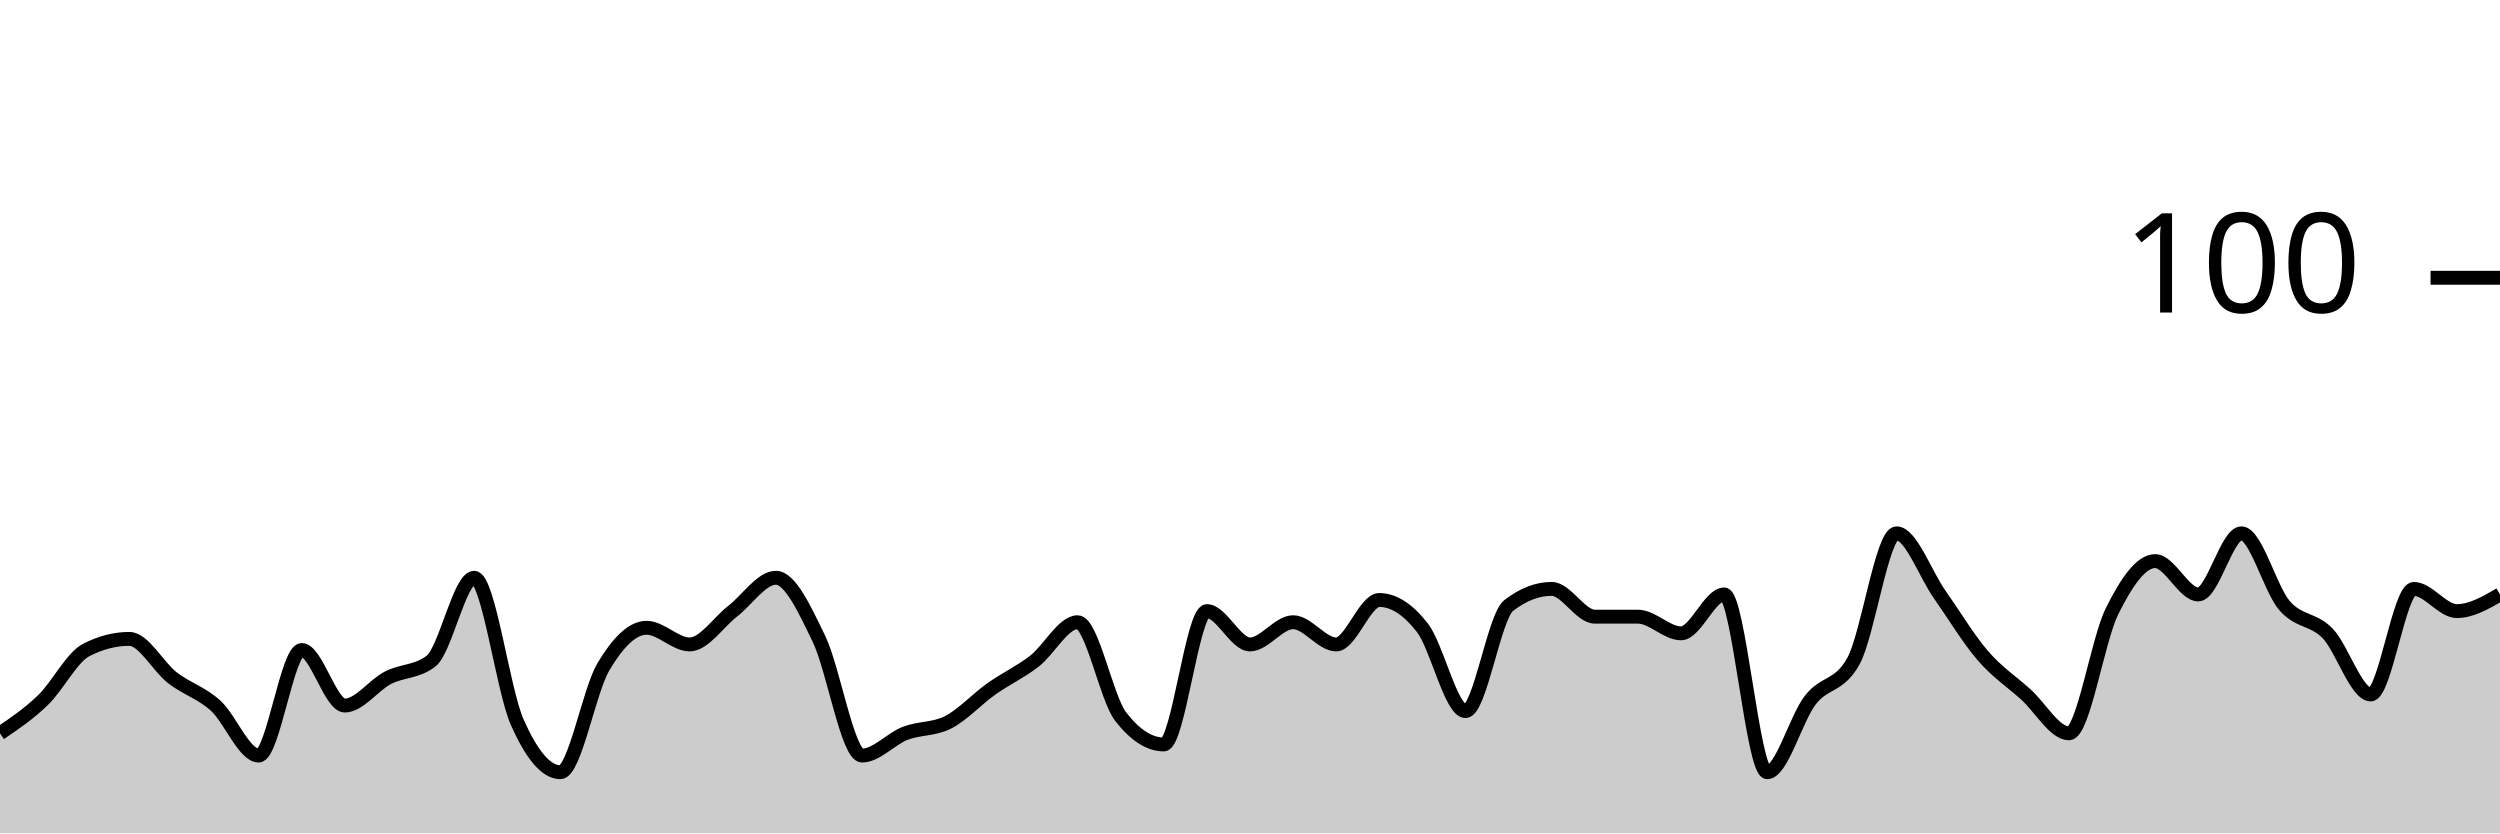
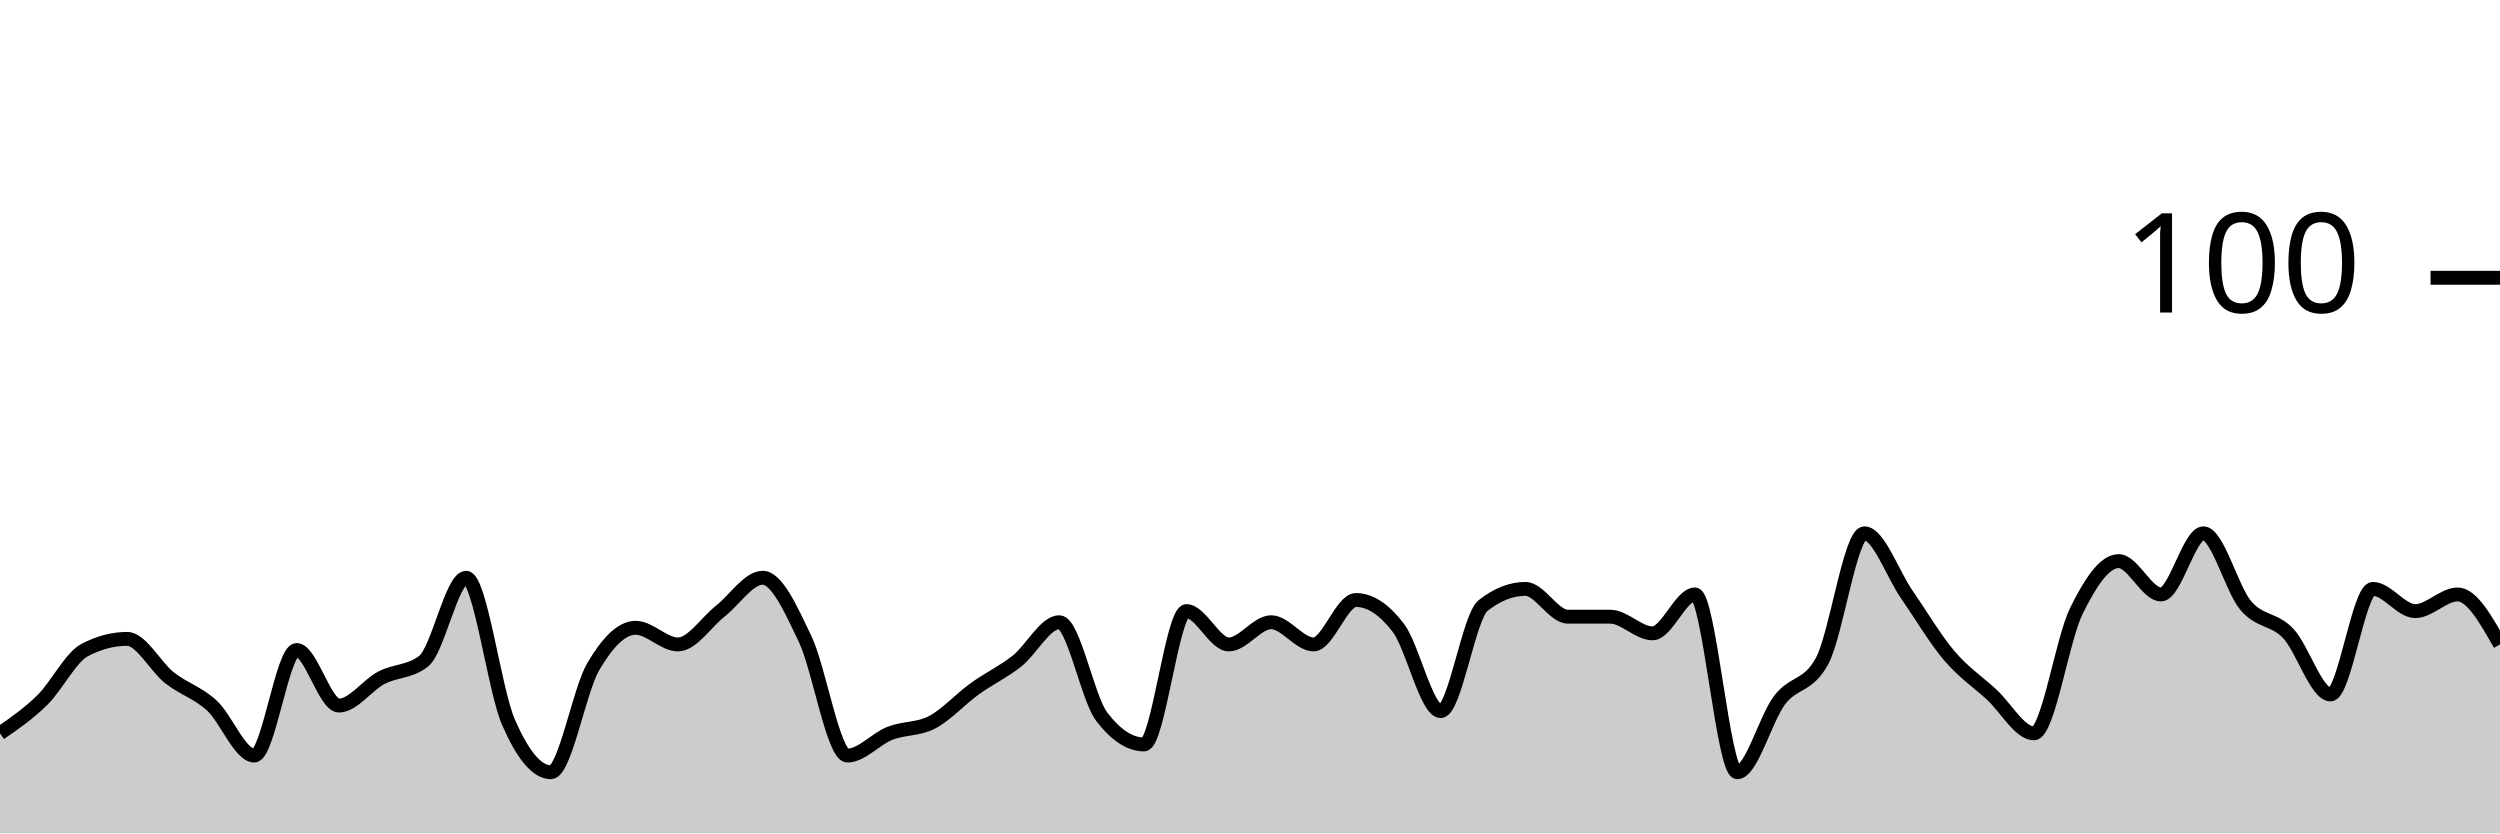
<svg xmlns="http://www.w3.org/2000/svg" viewBox="0 0 180 60">
  <g transform="translate(0,20)">
-     <path class="area" fill="rgba(0, 0, 0, 0.2)" d="M0,32.8C1.034,32.1,2.069,31.4,3.103,30.4C4.138,29.4,5.172,27.333,6.207,26.8C7.241,26.267,8.276,26,9.31,26C10.345,26,11.379,28,12.414,28.8C13.448,29.6,14.483,29.867,15.517,30.8C16.552,31.733,17.586,34.4,18.621,34.4C19.655,34.4,20.69,26.8,21.724,26.8C22.759,26.8,23.793,30.8,24.828,30.8C25.862,30.8,26.897,29.333,27.931,28.8C28.966,28.267,30,28.4,31.034,27.6C32.069,26.8,33.103,21.6,34.138,21.6C35.172,21.6,36.207,29.667,37.241,32C38.276,34.333,39.31,35.6,40.345,35.6C41.379,35.6,42.414,29.733,43.448,28C44.483,26.267,45.517,25.2,46.552,25.2C47.586,25.2,48.621,26.4,49.655,26.4C50.69,26.4,51.724,24.8,52.759,24C53.793,23.2,54.828,21.6,55.862,21.6C56.897,21.6,57.931,23.867,58.966,26C60,28.133,61.034,34.4,62.069,34.4C63.103,34.4,64.138,33.2,65.172,32.8C66.207,32.4,67.241,32.533,68.276,32C69.31,31.467,70.345,30.333,71.379,29.6C72.414,28.867,73.448,28.4,74.483,27.6C75.517,26.8,76.552,24.8,77.586,24.8C78.621,24.8,79.655,30.267,80.69,31.6C81.724,32.933,82.759,33.6,83.793,33.6C84.828,33.6,85.862,24,86.897,24C87.931,24,88.966,26.4,90,26.4C91.034,26.4,92.069,24.8,93.103,24.8C94.138,24.8,95.172,26.4,96.207,26.4C97.241,26.4,98.276,23.2,99.31,23.2C100.345,23.2,101.379,23.867,102.414,25.2C103.448,26.533,104.483,31.2,105.517,31.2C106.552,31.2,107.586,24.4,108.621,23.6C109.655,22.8,110.69,22.4,111.724,22.4C112.759,22.4,113.793,24.4,114.828,24.4C115.862,24.4,116.897,24.4,117.931,24.4C118.966,24.4,120,25.6,121.034,25.6C122.069,25.6,123.103,22.8,124.138,22.8C125.172,22.8,126.207,35.6,127.241,35.6C128.276,35.6,129.31,31.733,130.345,30.4C131.379,29.067,132.414,29.467,133.448,27.6C134.483,25.733,135.517,18.4,136.552,18.4C137.586,18.4,138.621,21.333,139.655,22.8C140.69,24.267,141.724,26,142.759,27.2C143.793,28.4,144.828,29.067,145.862,30C146.897,30.933,147.931,32.8,148.966,32.8C150,32.8,151.034,26.067,152.069,24C153.103,21.933,154.138,20.4,155.172,20.4C156.207,20.4,157.241,22.8,158.276,22.8C159.31,22.8,160.345,18.4,161.379,18.4C162.414,18.4,163.448,22.4,164.483,23.6C165.517,24.8,166.552,24.533,167.586,25.6C168.621,26.667,169.655,30,170.69,30C171.724,30,172.759,22.4,173.793,22.4C174.828,22.4,175.862,24,176.897,24C177.931,24,178.966,23.4,180,22.8L180,40C178.966,40,177.931,40,176.897,40C175.862,40,174.828,40,173.793,40C172.759,40,171.724,40,170.69,40C169.655,40,168.621,40,167.586,40C166.552,40,165.517,40,164.483,40C163.448,40,162.414,40,161.379,40C160.345,40,159.31,40,158.276,40C157.241,40,156.207,40,155.172,40C154.138,40,153.103,40,152.069,40C151.034,40,150,40,148.966,40C147.931,40,146.897,40,145.862,40C144.828,40,143.793,40,142.759,40C141.724,40,140.69,40,139.655,40C138.621,40,137.586,40,136.552,40C135.517,40,134.483,40,133.448,40C132.414,40,131.379,40,130.345,40C129.31,40,128.276,40,127.241,40C126.207,40,125.172,40,124.138,40C123.103,40,122.069,40,121.034,40C120,40,118.966,40,117.931,40C116.897,40,115.862,40,114.828,40C113.793,40,112.759,40,111.724,40C110.69,40,109.655,40,108.621,40C107.586,40,106.552,40,105.517,40C104.483,40,103.448,40,102.414,40C101.379,40,100.345,40,99.31,40C98.276,40,97.241,40,96.207,40C95.172,40,94.138,40,93.103,40C92.069,40,91.034,40,90,40C88.966,40,87.931,40,86.897,40C85.862,40,84.828,40,83.793,40C82.759,40,81.724,40,80.69,40C79.655,40,78.621,40,77.586,40C76.552,40,75.517,40,74.483,40C73.448,40,72.414,40,71.379,40C70.345,40,69.31,40,68.276,40C67.241,40,66.207,40,65.172,40C64.138,40,63.103,40,62.069,40C61.034,40,60,40,58.966,40C57.931,40,56.897,40,55.862,40C54.828,40,53.793,40,52.759,40C51.724,40,50.69,40,49.655,40C48.621,40,47.586,40,46.552,40C45.517,40,44.483,40,43.448,40C42.414,40,41.379,40,40.345,40C39.31,40,38.276,40,37.241,40C36.207,40,35.172,40,34.138,40C33.103,40,32.069,40,31.034,40C30,40,28.966,40,27.931,40C26.897,40,25.862,40,24.828,40C23.793,40,22.759,40,21.724,40C20.69,40,19.655,40,18.621,40C17.586,40,16.552,40,15.517,40C14.483,40,13.448,40,12.414,40C11.379,40,10.345,40,9.31,40C8.276,40,7.241,40,6.207,40C5.172,40,4.138,40,3.103,40C2.069,40,1.034,40,0,40Z" />
-     <path class="line" stroke="black" fill="none" d="M0,32.8C1.034,32.1,2.069,31.4,3.103,30.4C4.138,29.4,5.172,27.333,6.207,26.8C7.241,26.267,8.276,26,9.31,26C10.345,26,11.379,28,12.414,28.8C13.448,29.6,14.483,29.867,15.517,30.8C16.552,31.733,17.586,34.4,18.621,34.4C19.655,34.4,20.69,26.8,21.724,26.8C22.759,26.8,23.793,30.8,24.828,30.8C25.862,30.8,26.897,29.333,27.931,28.8C28.966,28.267,30,28.4,31.034,27.6C32.069,26.8,33.103,21.6,34.138,21.6C35.172,21.6,36.207,29.667,37.241,32C38.276,34.333,39.31,35.6,40.345,35.6C41.379,35.6,42.414,29.733,43.448,28C44.483,26.267,45.517,25.2,46.552,25.2C47.586,25.2,48.621,26.4,49.655,26.4C50.69,26.4,51.724,24.8,52.759,24C53.793,23.2,54.828,21.6,55.862,21.6C56.897,21.6,57.931,23.867,58.966,26C60,28.133,61.034,34.4,62.069,34.4C63.103,34.4,64.138,33.2,65.172,32.8C66.207,32.4,67.241,32.533,68.276,32C69.31,31.467,70.345,30.333,71.379,29.6C72.414,28.867,73.448,28.4,74.483,27.6C75.517,26.8,76.552,24.8,77.586,24.8C78.621,24.8,79.655,30.267,80.69,31.6C81.724,32.933,82.759,33.6,83.793,33.6C84.828,33.6,85.862,24,86.897,24C87.931,24,88.966,26.4,90,26.4C91.034,26.4,92.069,24.8,93.103,24.8C94.138,24.8,95.172,26.4,96.207,26.4C97.241,26.4,98.276,23.2,99.31,23.2C100.345,23.2,101.379,23.867,102.414,25.2C103.448,26.533,104.483,31.2,105.517,31.2C106.552,31.2,107.586,24.4,108.621,23.6C109.655,22.8,110.69,22.4,111.724,22.4C112.759,22.4,113.793,24.4,114.828,24.4C115.862,24.4,116.897,24.4,117.931,24.4C118.966,24.4,120,25.6,121.034,25.6C122.069,25.6,123.103,22.8,124.138,22.8C125.172,22.8,126.207,35.6,127.241,35.6C128.276,35.6,129.31,31.733,130.345,30.4C131.379,29.067,132.414,29.467,133.448,27.6C134.483,25.733,135.517,18.4,136.552,18.4C137.586,18.4,138.621,21.333,139.655,22.8C140.69,24.267,141.724,26,142.759,27.2C143.793,28.4,144.828,29.067,145.862,30C146.897,30.933,147.931,32.8,148.966,32.8C150,32.8,151.034,26.067,152.069,24C153.103,21.933,154.138,20.4,155.172,20.4C156.207,20.4,157.241,22.8,158.276,22.8C159.31,22.8,160.345,18.4,161.379,18.4C162.414,18.4,163.448,22.4,164.483,23.6C165.517,24.8,166.552,24.533,167.586,25.6C168.621,26.667,169.655,30,170.69,30C171.724,30,172.759,22.4,173.793,22.4C174.828,22.4,175.862,24,176.897,24C177.931,24,178.966,23.4,180,22.8" />
+     <path class="area" fill="rgba(0, 0, 0, 0.2)" d="M0,32.8C1.017,32.1,2.034,31.4,3.051,30.4C4.068,29.4,5.085,27.333,6.102,26.8C7.119,26.267,8.136,26,9.153,26C10.169,26,11.186,28,12.203,28.8C13.22,29.6,14.237,29.867,15.254,30.8C16.271,31.733,17.288,34.4,18.305,34.4C19.322,34.4,20.339,26.8,21.356,26.8C22.373,26.8,23.39,30.8,24.407,30.8C25.424,30.8,26.441,29.333,27.458,28.8C28.475,28.267,29.492,28.4,30.508,27.6C31.525,26.8,32.542,21.6,33.559,21.6C34.576,21.6,35.593,29.667,36.61,32C37.627,34.333,38.644,35.6,39.661,35.6C40.678,35.6,41.695,29.733,42.712,28C43.729,26.267,44.746,25.2,45.763,25.2C46.78,25.2,47.797,26.4,48.814,26.4C49.831,26.4,50.847,24.8,51.864,24C52.881,23.2,53.898,21.6,54.915,21.6C55.932,21.6,56.949,23.867,57.966,26C58.983,28.133,60,34.4,61.017,34.4C62.034,34.4,63.051,33.2,64.068,32.8C65.085,32.4,66.102,32.533,67.119,32C68.136,31.467,69.153,30.333,70.169,29.6C71.186,28.867,72.203,28.4,73.22,27.6C74.237,26.8,75.254,24.8,76.271,24.8C77.288,24.8,78.305,30.267,79.322,31.6C80.339,32.933,81.356,33.6,82.373,33.6C83.39,33.6,84.407,24,85.424,24C86.441,24,87.458,26.4,88.475,26.4C89.492,26.4,90.508,24.8,91.525,24.8C92.542,24.8,93.559,26.4,94.576,26.4C95.593,26.4,96.61,23.2,97.627,23.2C98.644,23.2,99.661,23.867,100.678,25.2C101.695,26.533,102.712,31.2,103.729,31.2C104.746,31.2,105.763,24.4,106.78,23.6C107.797,22.8,108.814,22.4,109.831,22.4C110.847,22.4,111.864,24.4,112.881,24.4C113.898,24.4,114.915,24.4,115.932,24.4C116.949,24.4,117.966,25.6,118.983,25.6C120,25.6,121.017,22.8,122.034,22.8C123.051,22.8,124.068,35.6,125.085,35.6C126.102,35.6,127.119,31.733,128.136,30.4C129.153,29.067,130.169,29.467,131.186,27.6C132.203,25.733,133.22,18.4,134.237,18.4C135.254,18.4,136.271,21.333,137.288,22.8C138.305,24.267,139.322,26,140.339,27.2C141.356,28.4,142.373,29.067,143.39,30C144.407,30.933,145.424,32.8,146.441,32.8C147.458,32.8,148.475,26.067,149.492,24C150.508,21.933,151.525,20.4,152.542,20.4C153.559,20.4,154.576,22.8,155.593,22.8C156.61,22.8,157.627,18.4,158.644,18.4C159.661,18.4,160.678,22.4,161.695,23.6C162.712,24.8,163.729,24.533,164.746,25.6C165.763,26.667,166.78,30,167.797,30C168.814,30,169.831,22.4,170.847,22.4C171.864,22.4,172.881,24,173.898,24C174.915,24,175.932,22.8,176.949,22.8C177.966,22.8,178.983,24.6,180,26.4L180,40C178.983,40,177.966,40,176.949,40C175.932,40,174.915,40,173.898,40C172.881,40,171.864,40,170.847,40C169.831,40,168.814,40,167.797,40C166.78,40,165.763,40,164.746,40C163.729,40,162.712,40,161.695,40C160.678,40,159.661,40,158.644,40C157.627,40,156.61,40,155.593,40C154.576,40,153.559,40,152.542,40C151.525,40,150.508,40,149.492,40C148.475,40,147.458,40,146.441,40C145.424,40,144.407,40,143.39,40C142.373,40,141.356,40,140.339,40C139.322,40,138.305,40,137.288,40C136.271,40,135.254,40,134.237,40C133.22,40,132.203,40,131.186,40C130.169,40,129.153,40,128.136,40C127.119,40,126.102,40,125.085,40C124.068,40,123.051,40,122.034,40C121.017,40,120,40,118.983,40C117.966,40,116.949,40,115.932,40C114.915,40,113.898,40,112.881,40C111.864,40,110.847,40,109.831,40C108.814,40,107.797,40,106.78,40C105.763,40,104.746,40,103.729,40C102.712,40,101.695,40,100.678,40C99.661,40,98.644,40,97.627,40C96.61,40,95.593,40,94.576,40C93.559,40,92.542,40,91.525,40C90.508,40,89.492,40,88.475,40C87.458,40,86.441,40,85.424,40C84.407,40,83.39,40,82.373,40C81.356,40,80.339,40,79.322,40C78.305,40,77.288,40,76.271,40C75.254,40,74.237,40,73.22,40C72.203,40,71.186,40,70.169,40C69.153,40,68.136,40,67.119,40C66.102,40,65.085,40,64.068,40C63.051,40,62.034,40,61.017,40C60,40,58.983,40,57.966,40C56.949,40,55.932,40,54.915,40C53.898,40,52.881,40,51.864,40C50.847,40,49.831,40,48.814,40C47.797,40,46.78,40,45.763,40C44.746,40,43.729,40,42.712,40C41.695,40,40.678,40,39.661,40C38.644,40,37.627,40,36.61,40C35.593,40,34.576,40,33.559,40C32.542,40,31.525,40,30.508,40C29.492,40,28.475,40,27.458,40C26.441,40,25.424,40,24.407,40C23.39,40,22.373,40,21.356,40C20.339,40,19.322,40,18.305,40C17.288,40,16.271,40,15.254,40C14.237,40,13.22,40,12.203,40C11.186,40,10.169,40,9.153,40C8.136,40,7.119,40,6.102,40C5.085,40,4.068,40,3.051,40C2.034,40,1.017,40,0,40Z" />
+     <path class="line" stroke="black" fill="none" d="M0,32.8C1.017,32.1,2.034,31.4,3.051,30.4C4.068,29.4,5.085,27.333,6.102,26.8C7.119,26.267,8.136,26,9.153,26C10.169,26,11.186,28,12.203,28.8C13.22,29.6,14.237,29.867,15.254,30.8C16.271,31.733,17.288,34.4,18.305,34.4C19.322,34.4,20.339,26.8,21.356,26.8C22.373,26.8,23.39,30.8,24.407,30.8C25.424,30.8,26.441,29.333,27.458,28.8C28.475,28.267,29.492,28.4,30.508,27.6C31.525,26.8,32.542,21.6,33.559,21.6C34.576,21.6,35.593,29.667,36.61,32C37.627,34.333,38.644,35.6,39.661,35.6C40.678,35.6,41.695,29.733,42.712,28C43.729,26.267,44.746,25.2,45.763,25.2C46.78,25.2,47.797,26.4,48.814,26.4C49.831,26.4,50.847,24.8,51.864,24C52.881,23.2,53.898,21.6,54.915,21.6C55.932,21.6,56.949,23.867,57.966,26C58.983,28.133,60,34.4,61.017,34.4C62.034,34.4,63.051,33.2,64.068,32.8C65.085,32.4,66.102,32.533,67.119,32C68.136,31.467,69.153,30.333,70.169,29.6C71.186,28.867,72.203,28.4,73.22,27.6C74.237,26.8,75.254,24.8,76.271,24.8C77.288,24.8,78.305,30.267,79.322,31.6C80.339,32.933,81.356,33.6,82.373,33.6C83.39,33.6,84.407,24,85.424,24C86.441,24,87.458,26.4,88.475,26.4C89.492,26.4,90.508,24.8,91.525,24.8C92.542,24.8,93.559,26.4,94.576,26.4C95.593,26.4,96.61,23.2,97.627,23.2C98.644,23.2,99.661,23.867,100.678,25.2C101.695,26.533,102.712,31.2,103.729,31.2C104.746,31.2,105.763,24.4,106.78,23.6C107.797,22.8,108.814,22.4,109.831,22.4C110.847,22.4,111.864,24.4,112.881,24.4C113.898,24.4,114.915,24.4,115.932,24.4C116.949,24.4,117.966,25.6,118.983,25.6C120,25.6,121.017,22.8,122.034,22.8C123.051,22.8,124.068,35.6,125.085,35.6C126.102,35.6,127.119,31.733,128.136,30.4C129.153,29.067,130.169,29.467,131.186,27.6C132.203,25.733,133.22,18.4,134.237,18.4C135.254,18.4,136.271,21.333,137.288,22.8C138.305,24.267,139.322,26,140.339,27.2C141.356,28.4,142.373,29.067,143.39,30C144.407,30.933,145.424,32.8,146.441,32.8C147.458,32.8,148.475,26.067,149.492,24C150.508,21.933,151.525,20.4,152.542,20.4C153.559,20.4,154.576,22.8,155.593,22.8C156.61,22.8,157.627,18.4,158.644,18.4C159.661,18.4,160.678,22.4,161.695,23.6C162.712,24.8,163.729,24.533,164.746,25.6C165.763,26.667,166.78,30,167.797,30C168.814,30,169.831,22.4,170.847,22.4C171.864,22.4,172.881,24,173.898,24C174.915,24,175.932,22.8,176.949,22.8C177.966,22.8,178.983,24.6,180,26.4" />
    <path class="axis-ceiling" stroke-width="1" stroke="black" fill="none" d="M175,0L180,0" />
    <text class="axis-ceiling-label" font-family="sans-serif" text-anchor="end" font-size="10px" x="170" y="2.5">100</text>
  </g>
</svg>
